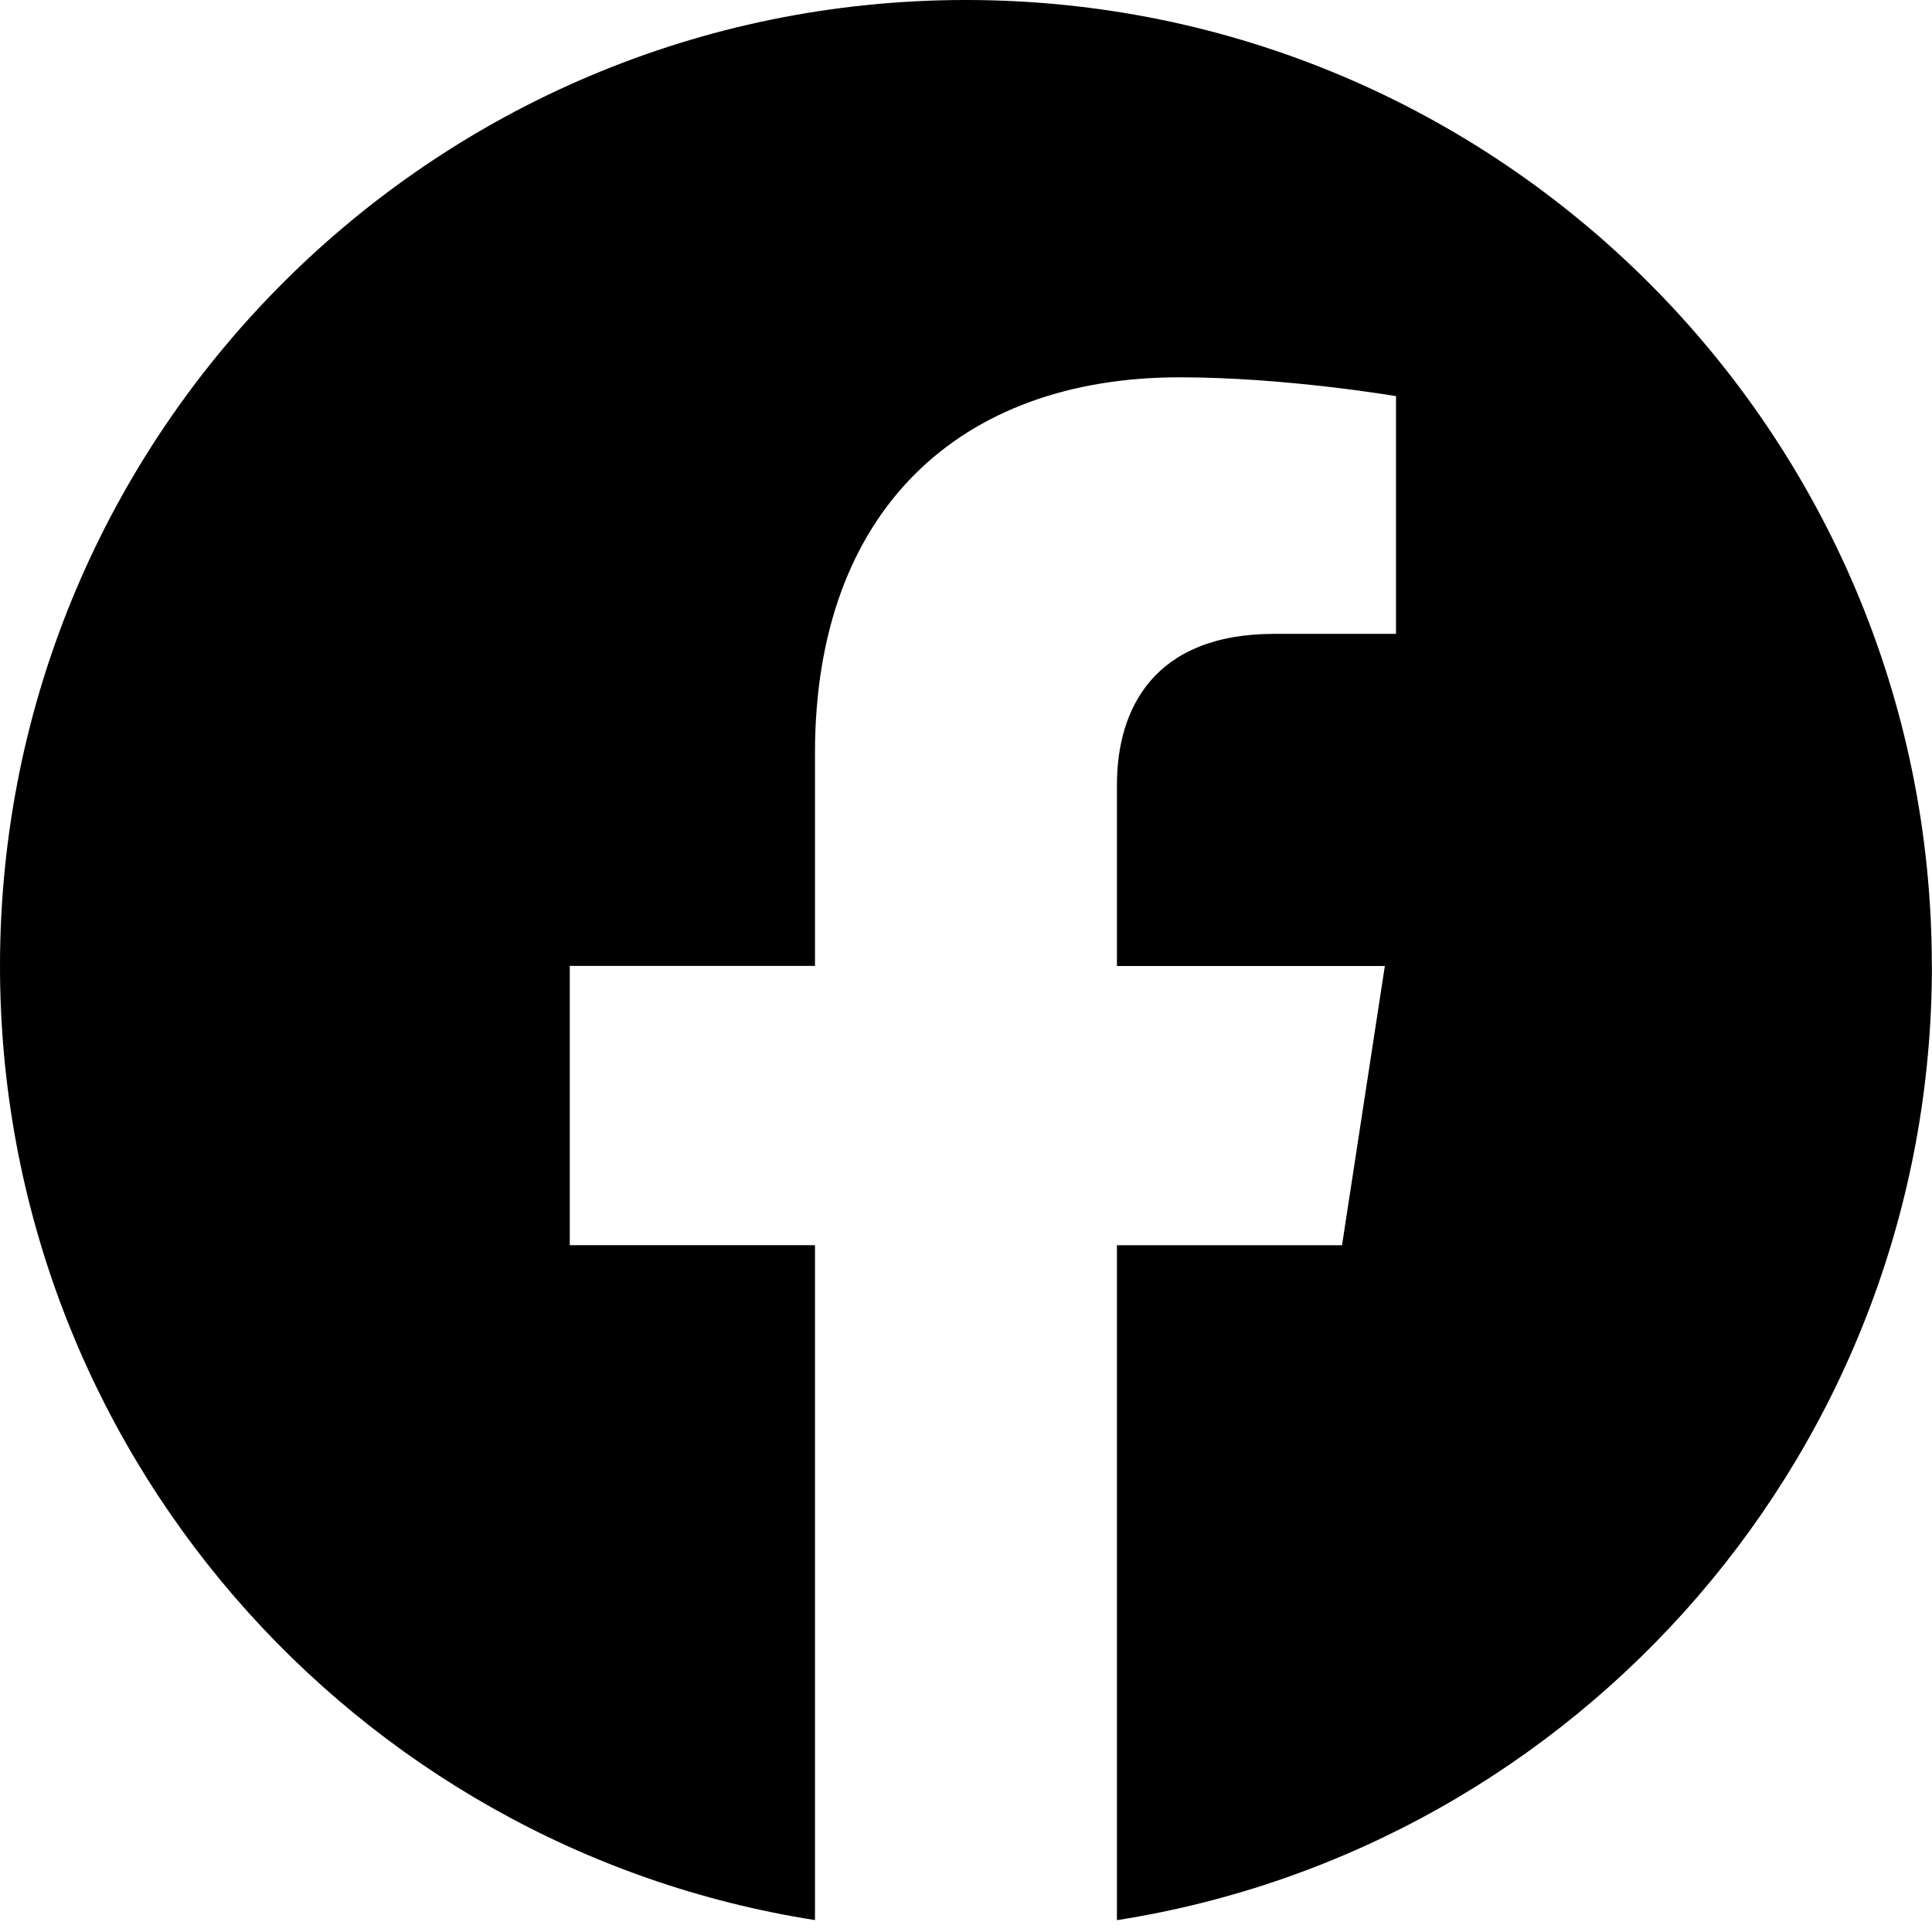
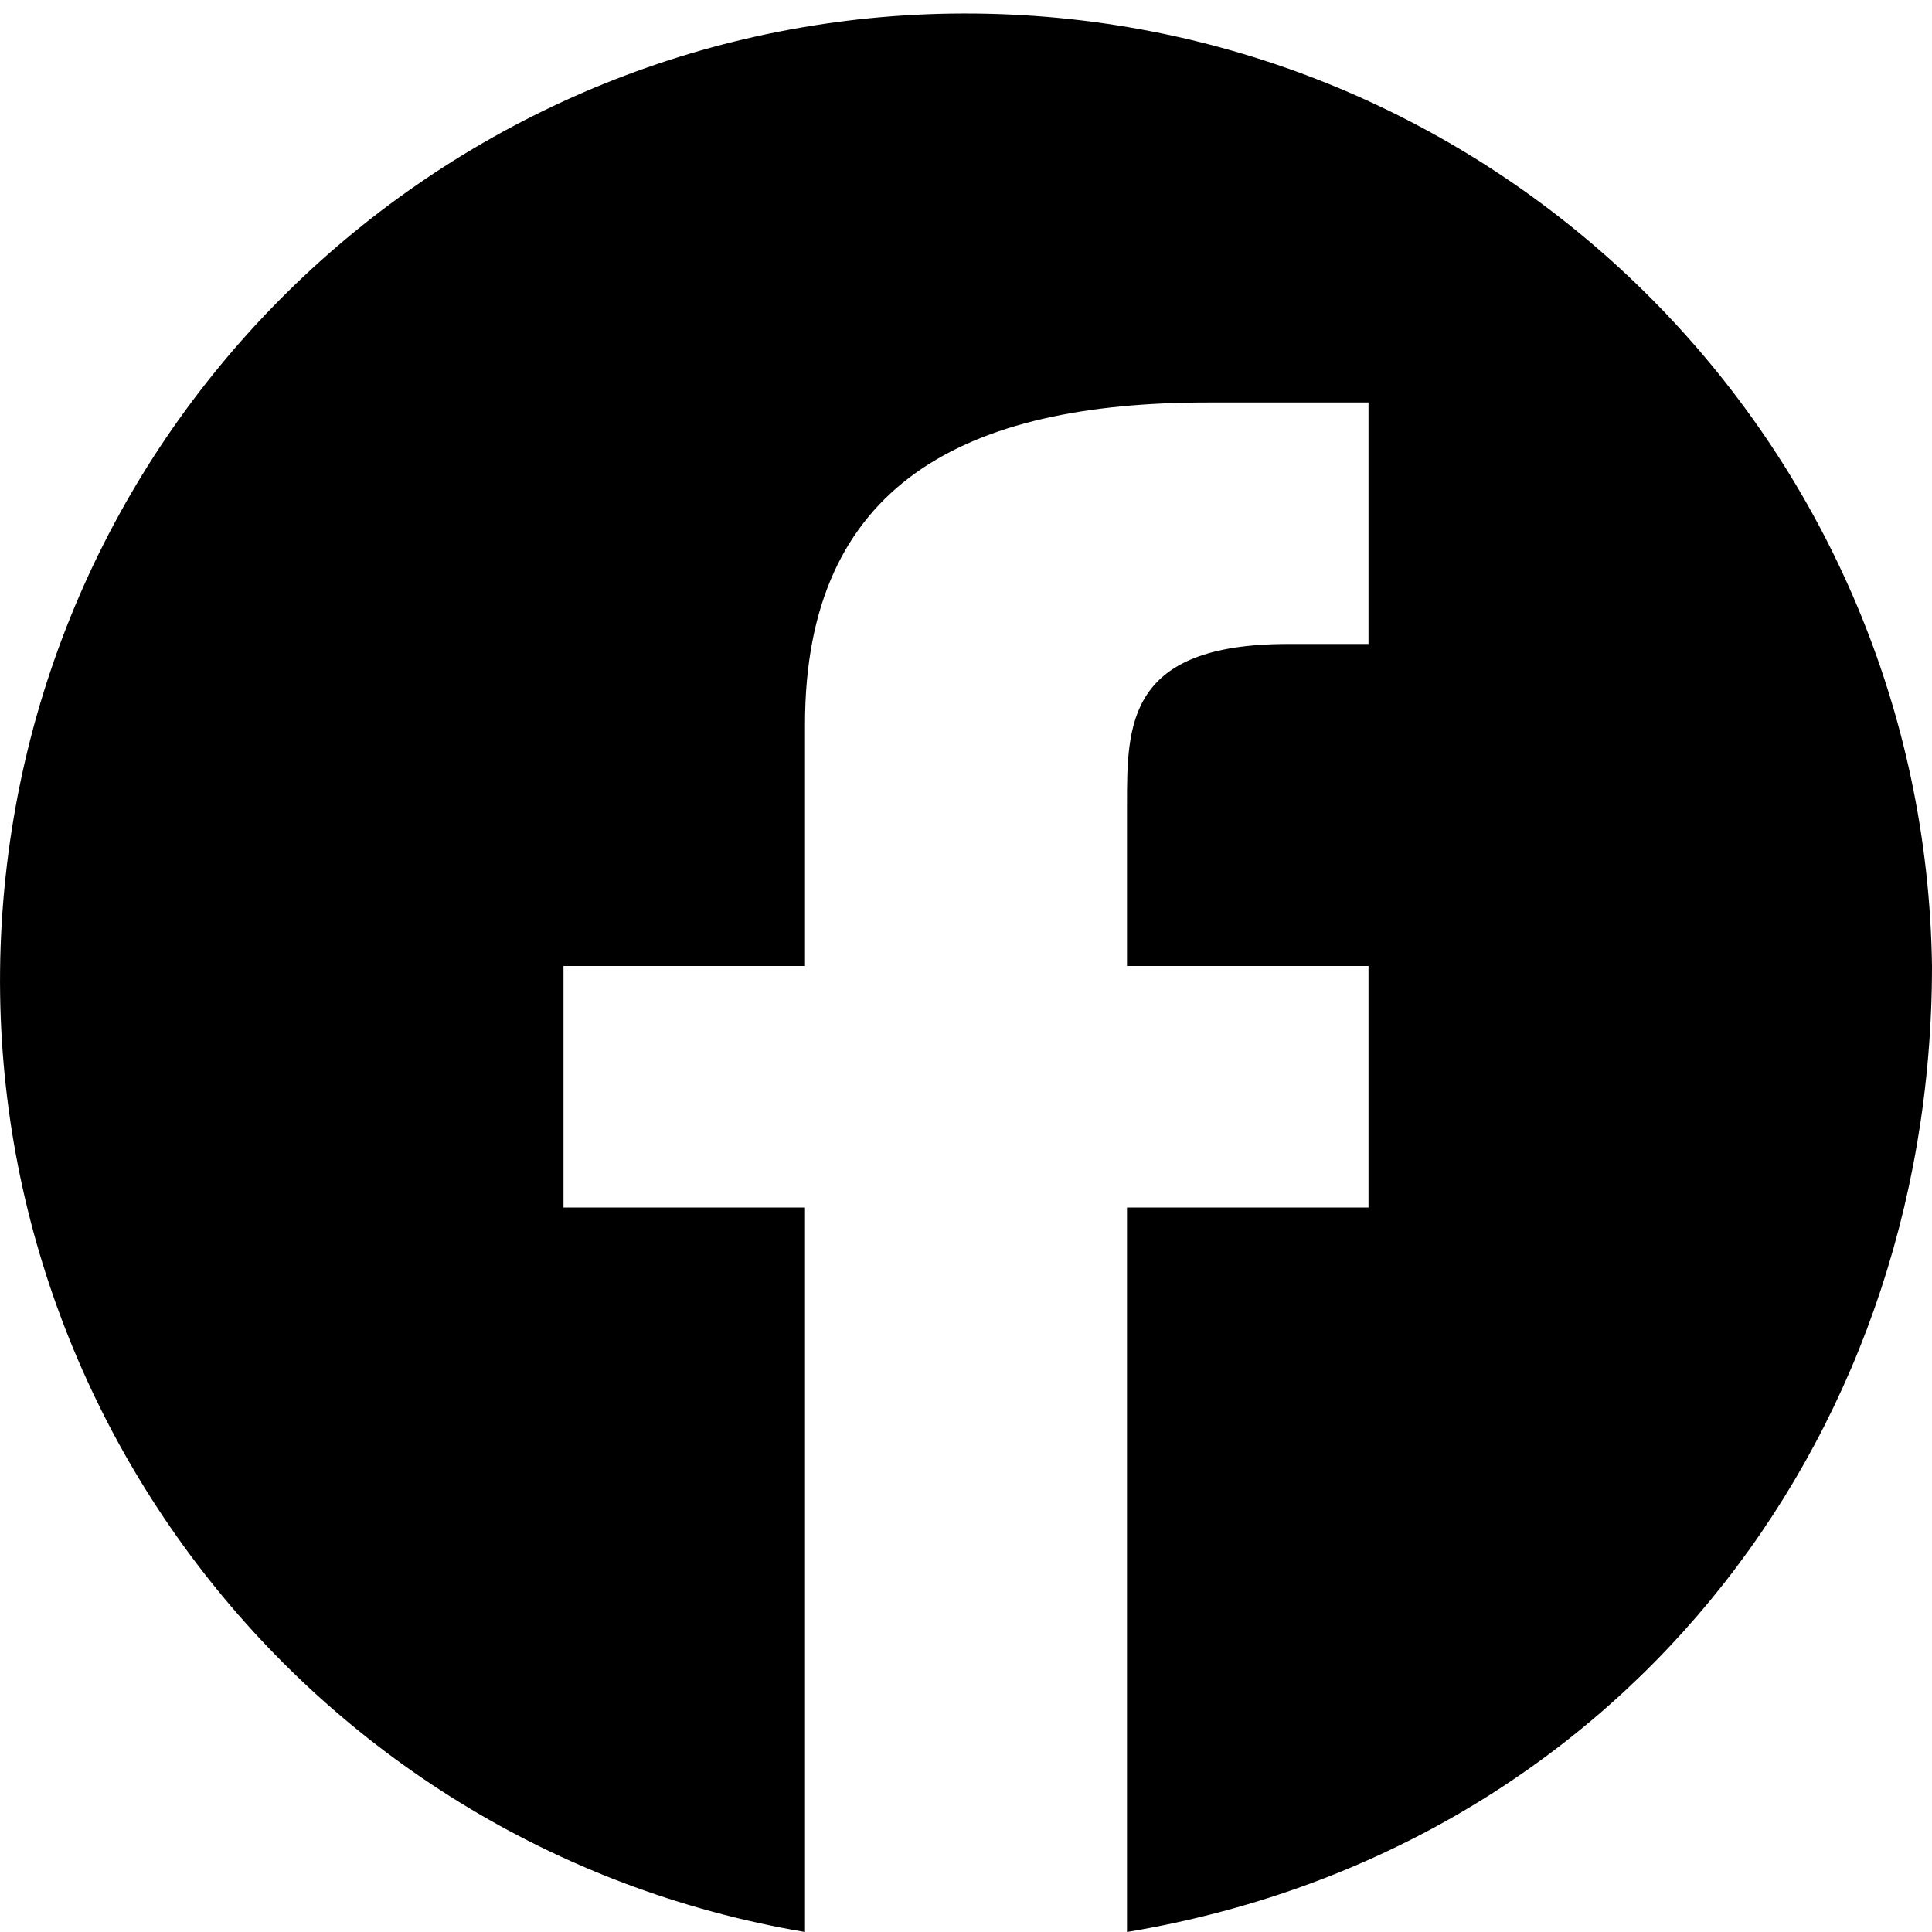
<svg xmlns="http://www.w3.org/2000/svg" viewBox="0 0 24 24">
-   <path d="M23.998 12c0-6.628-5.372-12-11.999-12C5.372 0 0 5.372 0 12c0 5.988 4.388 10.952 10.124 11.852v-8.384H7.078v-3.469h3.046V9.356c0-3.008 1.792-4.669 4.532-4.669 1.313 0 2.686.234 2.686.234v2.953H15.83c-1.49 0-1.955.925-1.955 1.874V12h3.328l-.532 3.469h-2.796v8.384c5.736-.9 10.124-5.864 10.124-11.853z" />
+   <path d="M24 12a12 12 0 10-14 12v-9H7v-3h3V9c0-3 2-4 5-4h2v3h-1c-2 0-2 1-2 2v2h3v3h-3v9c6-1 10-6 10-12z" />
</svg>
